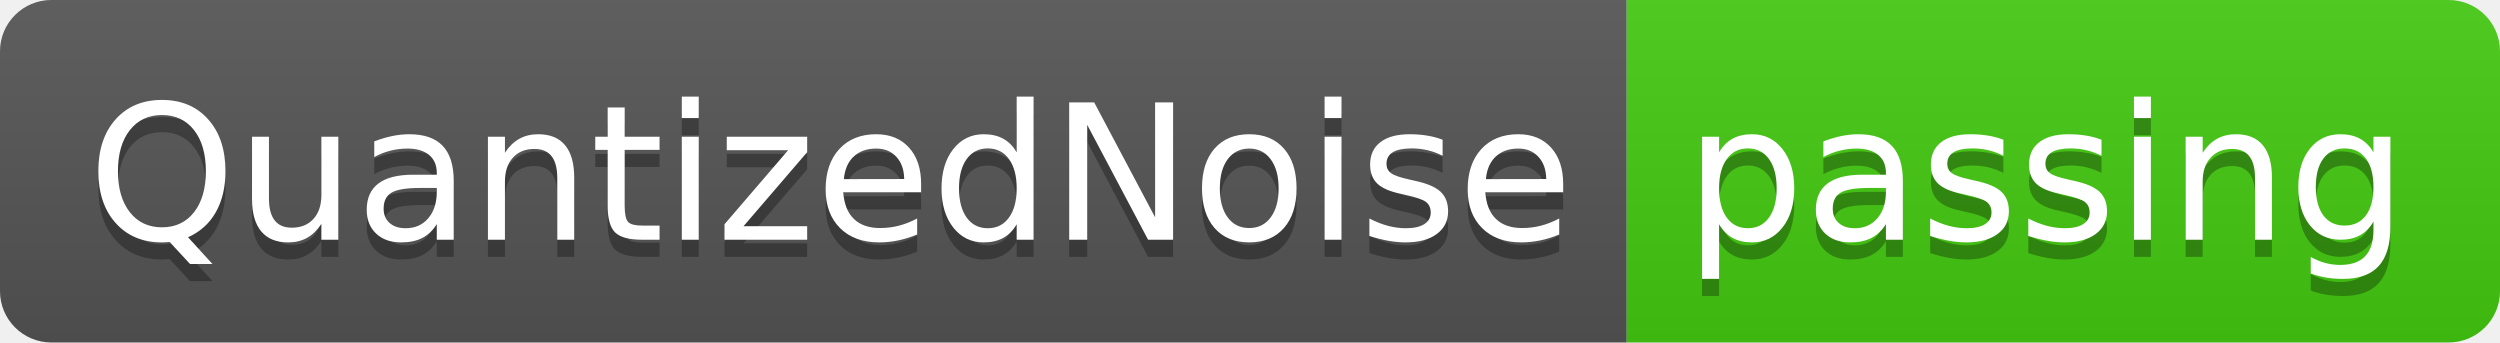
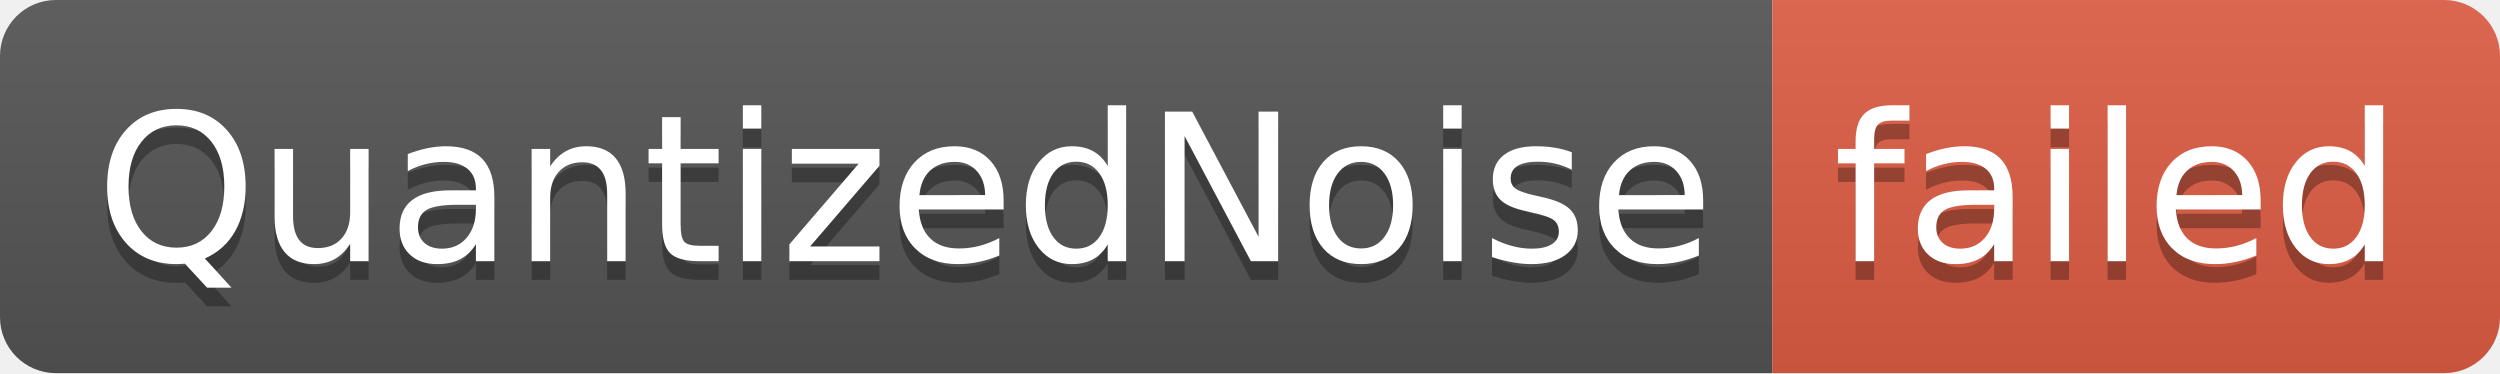
- <svg xmlns="http://www.w3.org/2000/svg" width="146" height="20" role="img" aria-label="QuantizedNoise: passing">
+ <svg xmlns="http://www.w3.org/2000/svg" width="134" height="20" role="img" aria-label="QuantizedNoise: failed">
  <linearGradient id="s" x2="0" y2="100%">
    <stop offset="0" stop-color="#bbb" stop-opacity=".1" />
    <stop offset="1" stop-opacity=".1" />
  </linearGradient>
  <clipPath id="r">
-     <rect width="146" height="20" rx="3" fill="#fff" />
+     <rect width="134" height="20" rx="3" fill="#fff" />
  </clipPath>
  <g clip-path="url(#r)">
    <rect width="95" height="20" fill="#555" />
-     <rect x="95" width="51" height="20" fill="#4c1" />
-     <rect width="146" height="20" fill="url(#s)" />
+     <rect x="95" width="39" height="20" fill="#e05d44" />
+     <rect width="134" height="20" fill="url(#s)" />
  </g>
  <g fill="#fff" text-anchor="middle" font-family="Verdana,Geneva,DejaVu Sans,sans-serif" text-rendering="geometricPrecision" font-size="110">
    <text aria-hidden="true" x="485" y="150" fill="#010101" fill-opacity=".3" transform="scale(.1)" textLength="850">QuantizedNoise</text>
    <text x="485" y="140" transform="scale(.1)" fill="#fff" textLength="850">QuantizedNoise</text>
-     <text aria-hidden="true" x="1195" y="150" fill="#010101" fill-opacity=".3" transform="scale(.1)" textLength="410">passing</text>
-     <text x="1195" y="140" transform="scale(.1)" fill="#fff" textLength="410">passing</text>
+     <text aria-hidden="true" x="1135" y="150" fill="#010101" fill-opacity=".3" transform="scale(.1)" textLength="290">failed</text>
+     <text x="1135" y="140" transform="scale(.1)" fill="#fff" textLength="290">failed</text>
  </g>
</svg>
